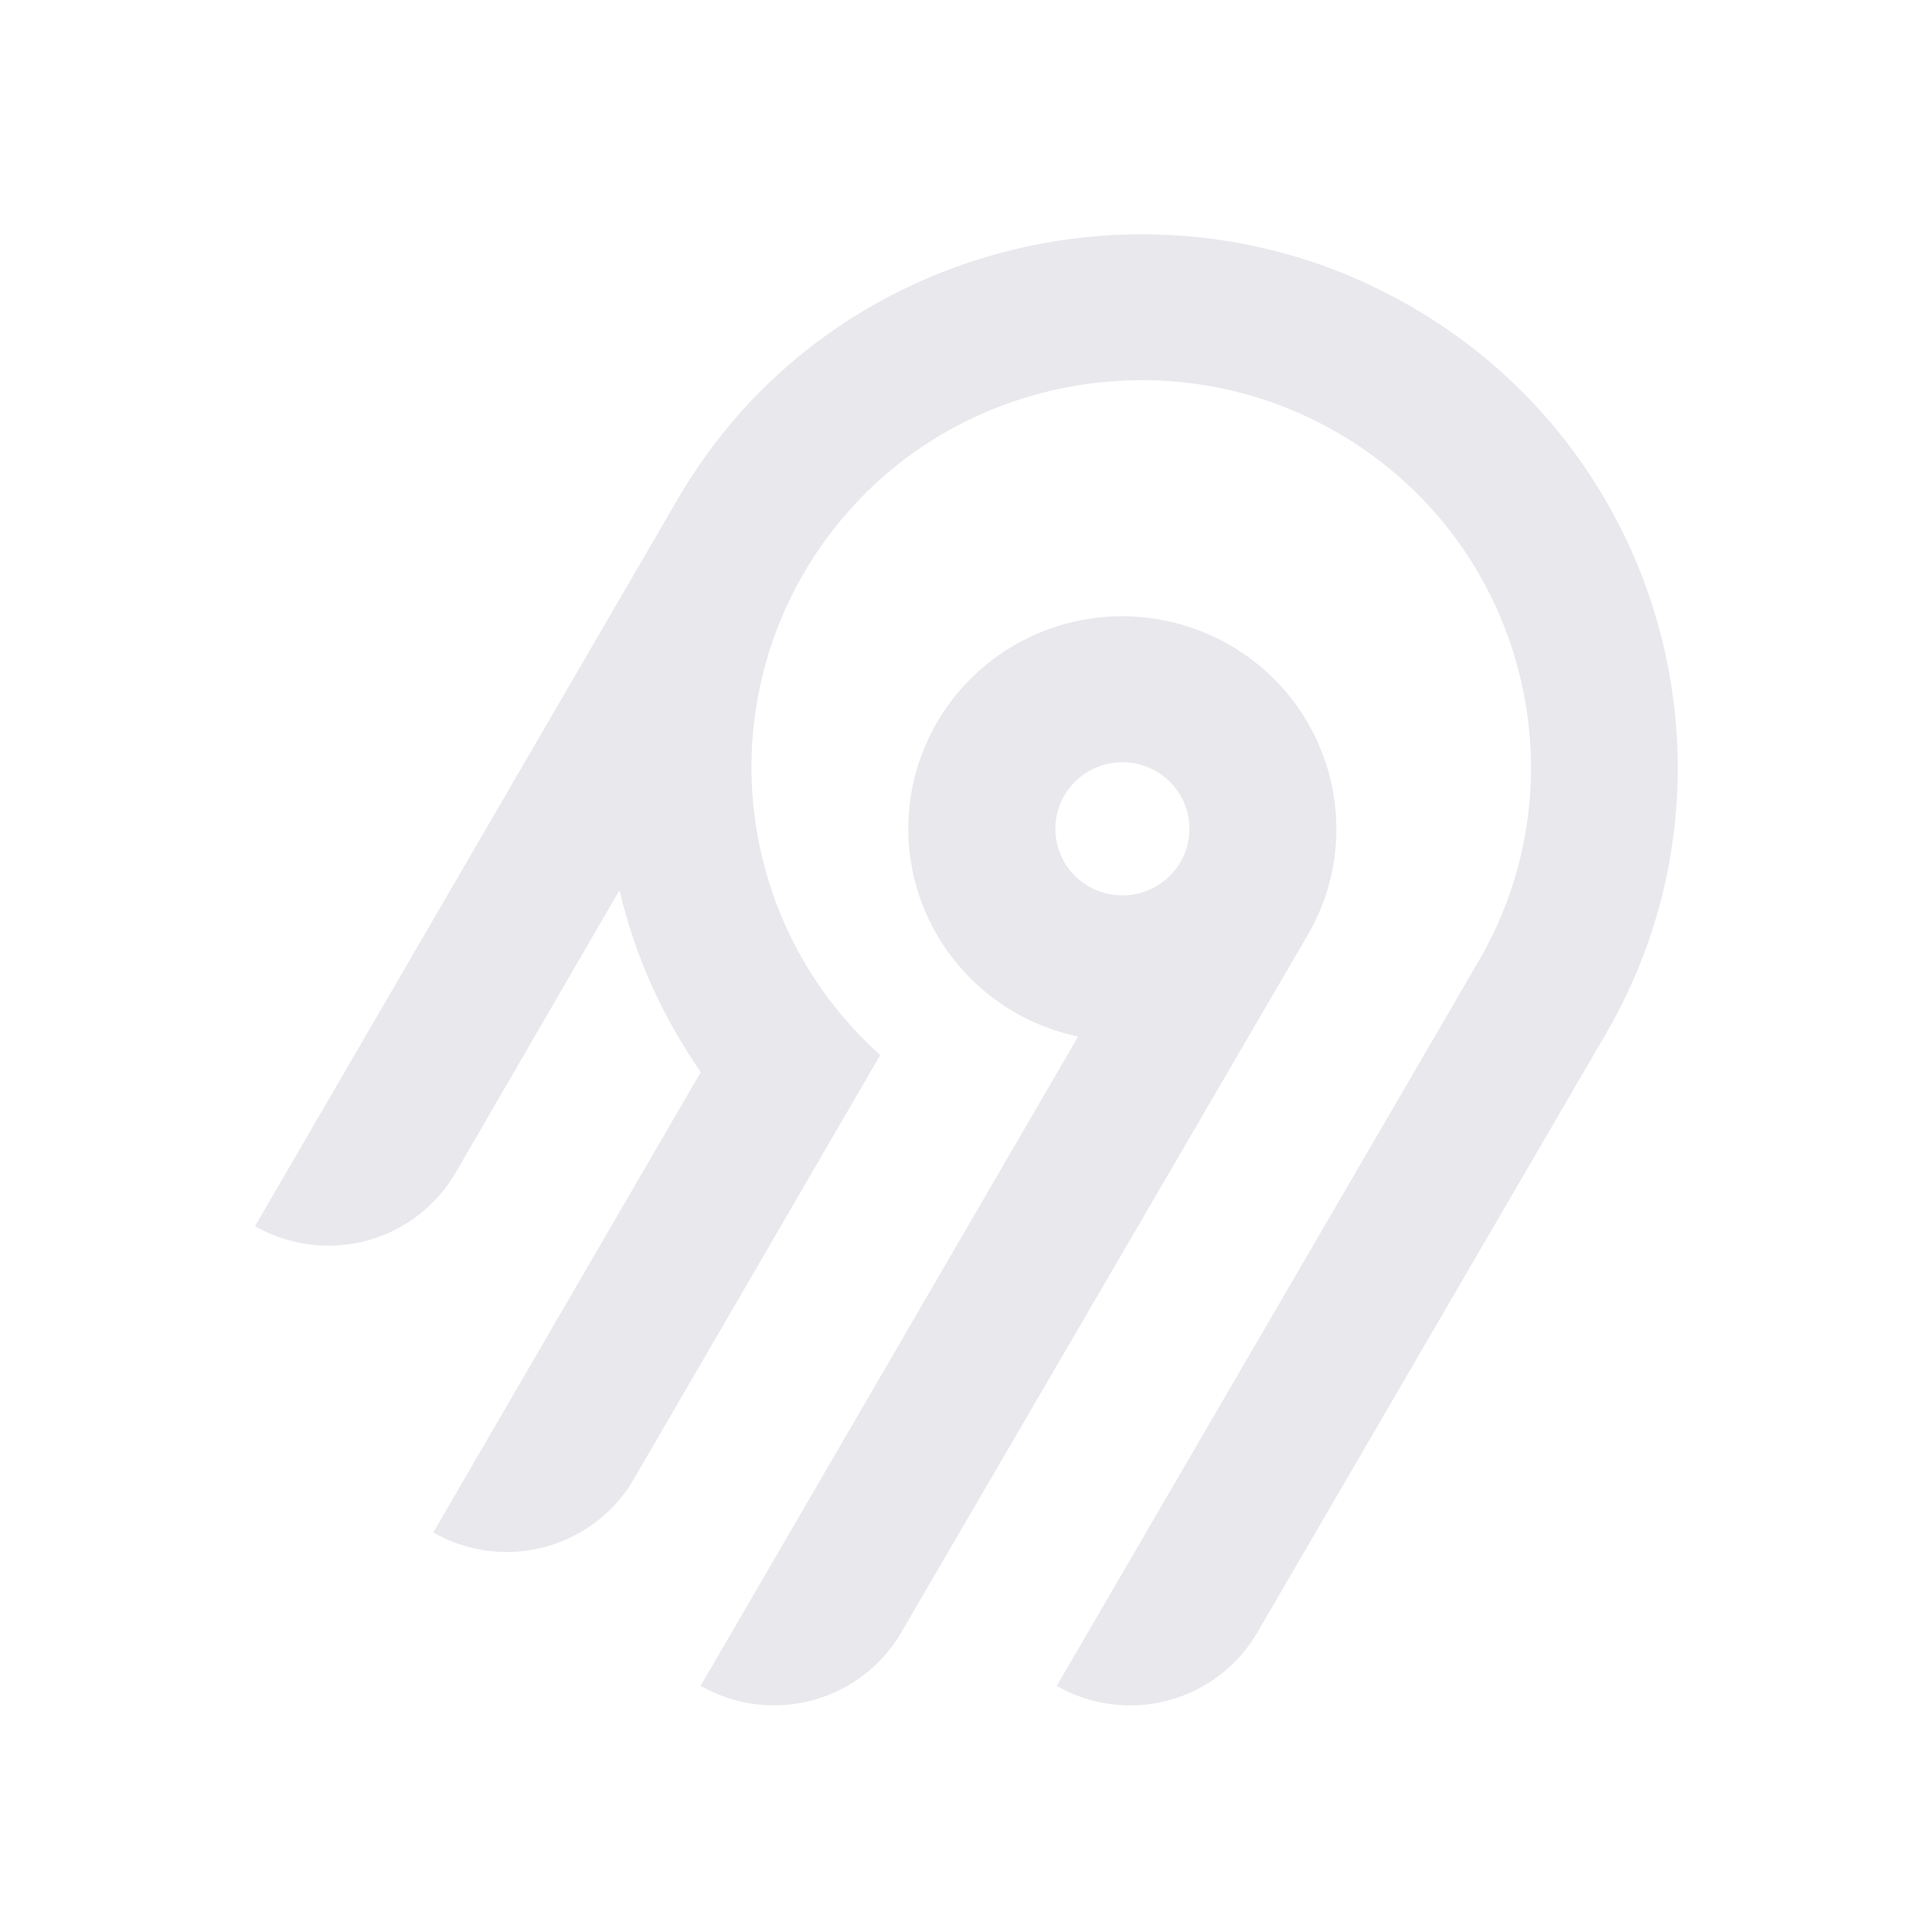
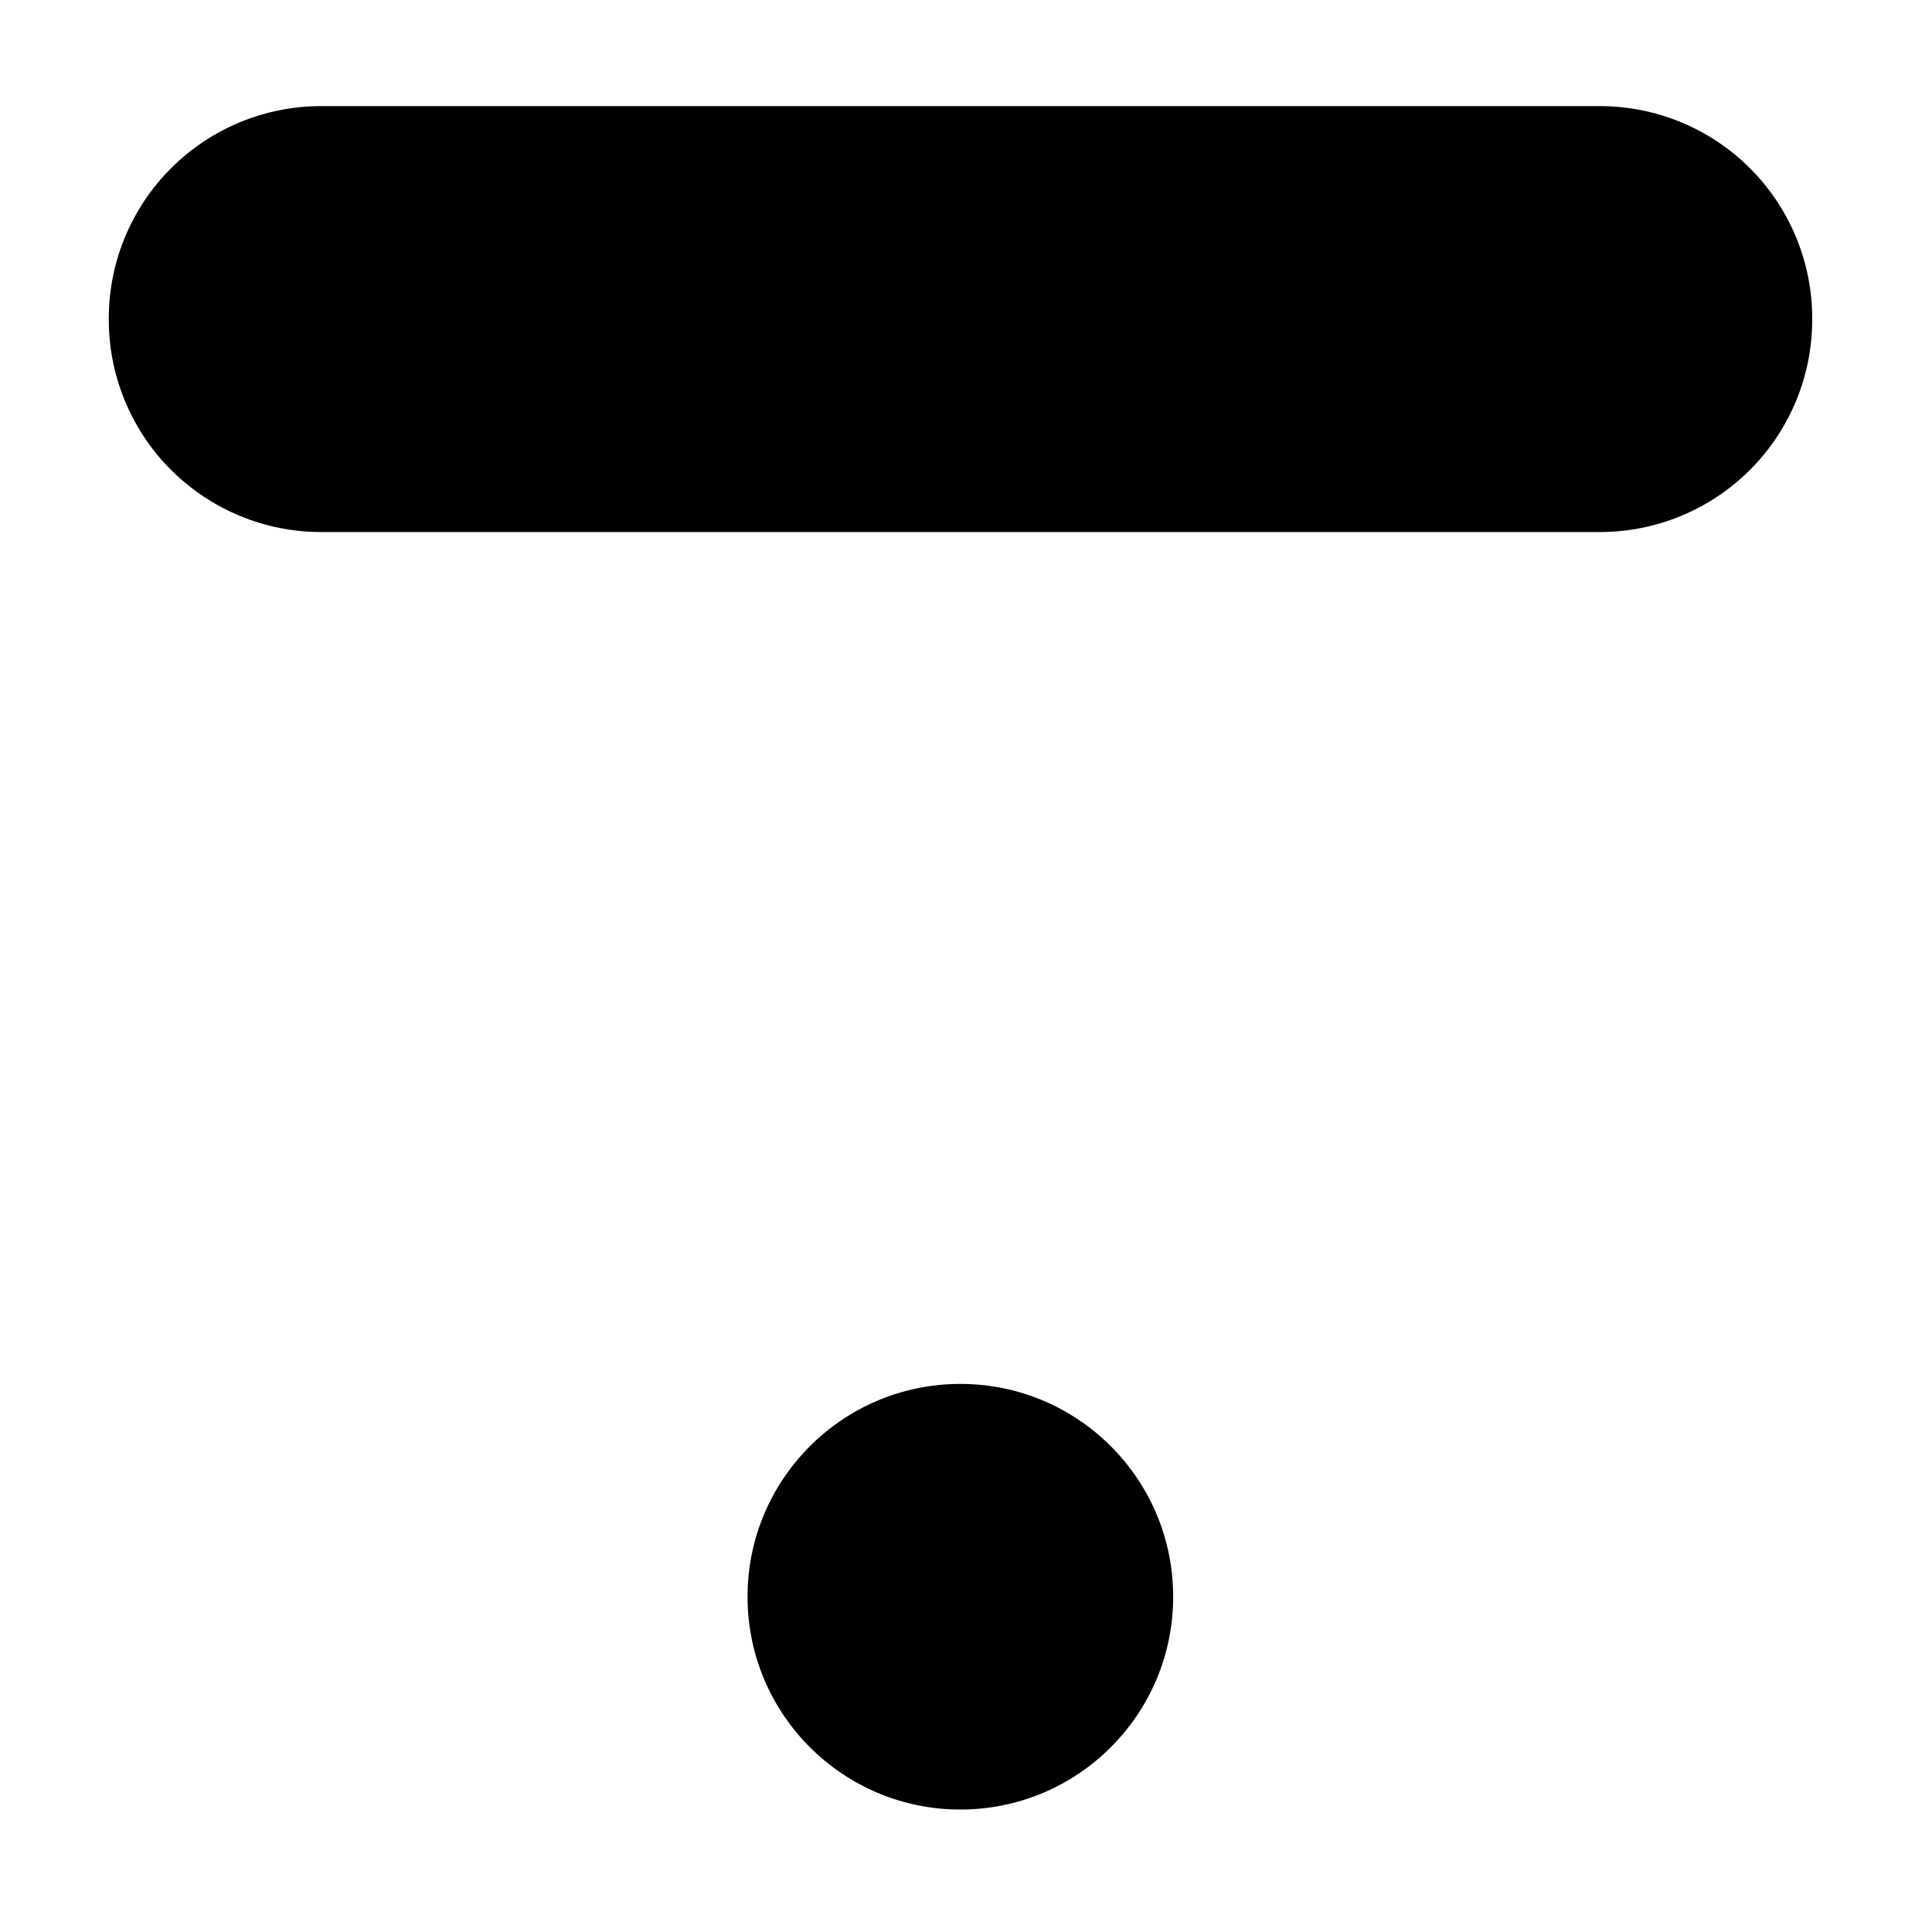
- <svg xmlns="http://www.w3.org/2000/svg" width="250" height="250" fill="none">
-   <path fill="#e8e8ed" fill-rule="evenodd" d="M95.775 53.416c20.364-22.88 54.087-29.592 81.811-16.385 36.836 17.549 50.274 62.252 30.219 96.734l-45.115 77.487a18.994 18.994 0 0 1-11.536 8.784 19.12 19.12 0 0 1-14.412-1.878l54.62-93.829c14.55-25.027 4.818-57.467-21.888-70.24-20.038-9.583-44.533-4.795-59.336 11.685a50.008 50.008 0 0 0-12.902 32.877 49.989 49.989 0 0 0 16.664 37.87l-31.887 54.875a18.917 18.917 0 0 1-4.885 5.534 19.041 19.041 0 0 1-6.647 3.255 19.13 19.13 0 0 1-7.395.482 19.087 19.087 0 0 1-7.018-2.365l34.617-59.575a68.424 68.424 0 0 1-10.524-23.544l-21.213 36.579a18.994 18.994 0 0 1-11.535 8.784A19.123 19.123 0 0 1 33 158.668l54.856-94.356a70.296 70.296 0 0 1 7.919-10.896Zm63.314 30.034c13.211 7.577 17.774 24.427 10.13 37.54l-52.603 90.251a18.997 18.997 0 0 1-11.536 8.784 19.122 19.122 0 0 1-14.412-1.878l48.843-84.024a27.778 27.778 0 0 1-10.825-4.847 27.545 27.545 0 0 1-7.783-8.907 27.344 27.344 0 0 1-3.307-11.326 27.293 27.293 0 0 1 1.776-11.66 27.454 27.454 0 0 1 6.533-9.846 27.703 27.703 0 0 1 10.087-6.222 27.858 27.858 0 0 1 23.097 2.135Zm-19.134 16.961a8.645 8.645 0 0 0-2.232 2.529h-.003a8.565 8.565 0 0 0 .632 9.556 8.68 8.68 0 0 0 4.097 2.915 8.738 8.738 0 0 0 5.036.163 8.692 8.692 0 0 0 4.279-2.642 8.59 8.59 0 0 0 2.079-4.558 8.563 8.563 0 0 0-.821-4.938 8.645 8.645 0 0 0-3.444-3.652 8.72 8.72 0 0 0-6.586-.86 8.7 8.7 0 0 0-3.037 1.487Z" clip-rule="evenodd" />
+ <svg xmlns="http://www.w3.org/2000/svg" viewBox="0 0 65 65" fill="currentColor" width="400" height="400">
+   <path d="M39.47 53.72a7.16 7.16 0 0 1-7.16 7.16 7.16 7.16 0 0 1-7.16-7.16 7.16 7.16 0 0 1 7.16-7.16 7.16 7.16 0 0 1 7.16 7.16zM10.82 3.57h42.99a7.144 7.144 0 0 1 7.16 7.16v.01a7.144 7.144 0 0 1-7.16 7.16H10.82a7.144 7.144 0 0 1-7.16-7.16v-.01a7.144 7.144 0 0 1 7.16-7.16Z" />
</svg>
